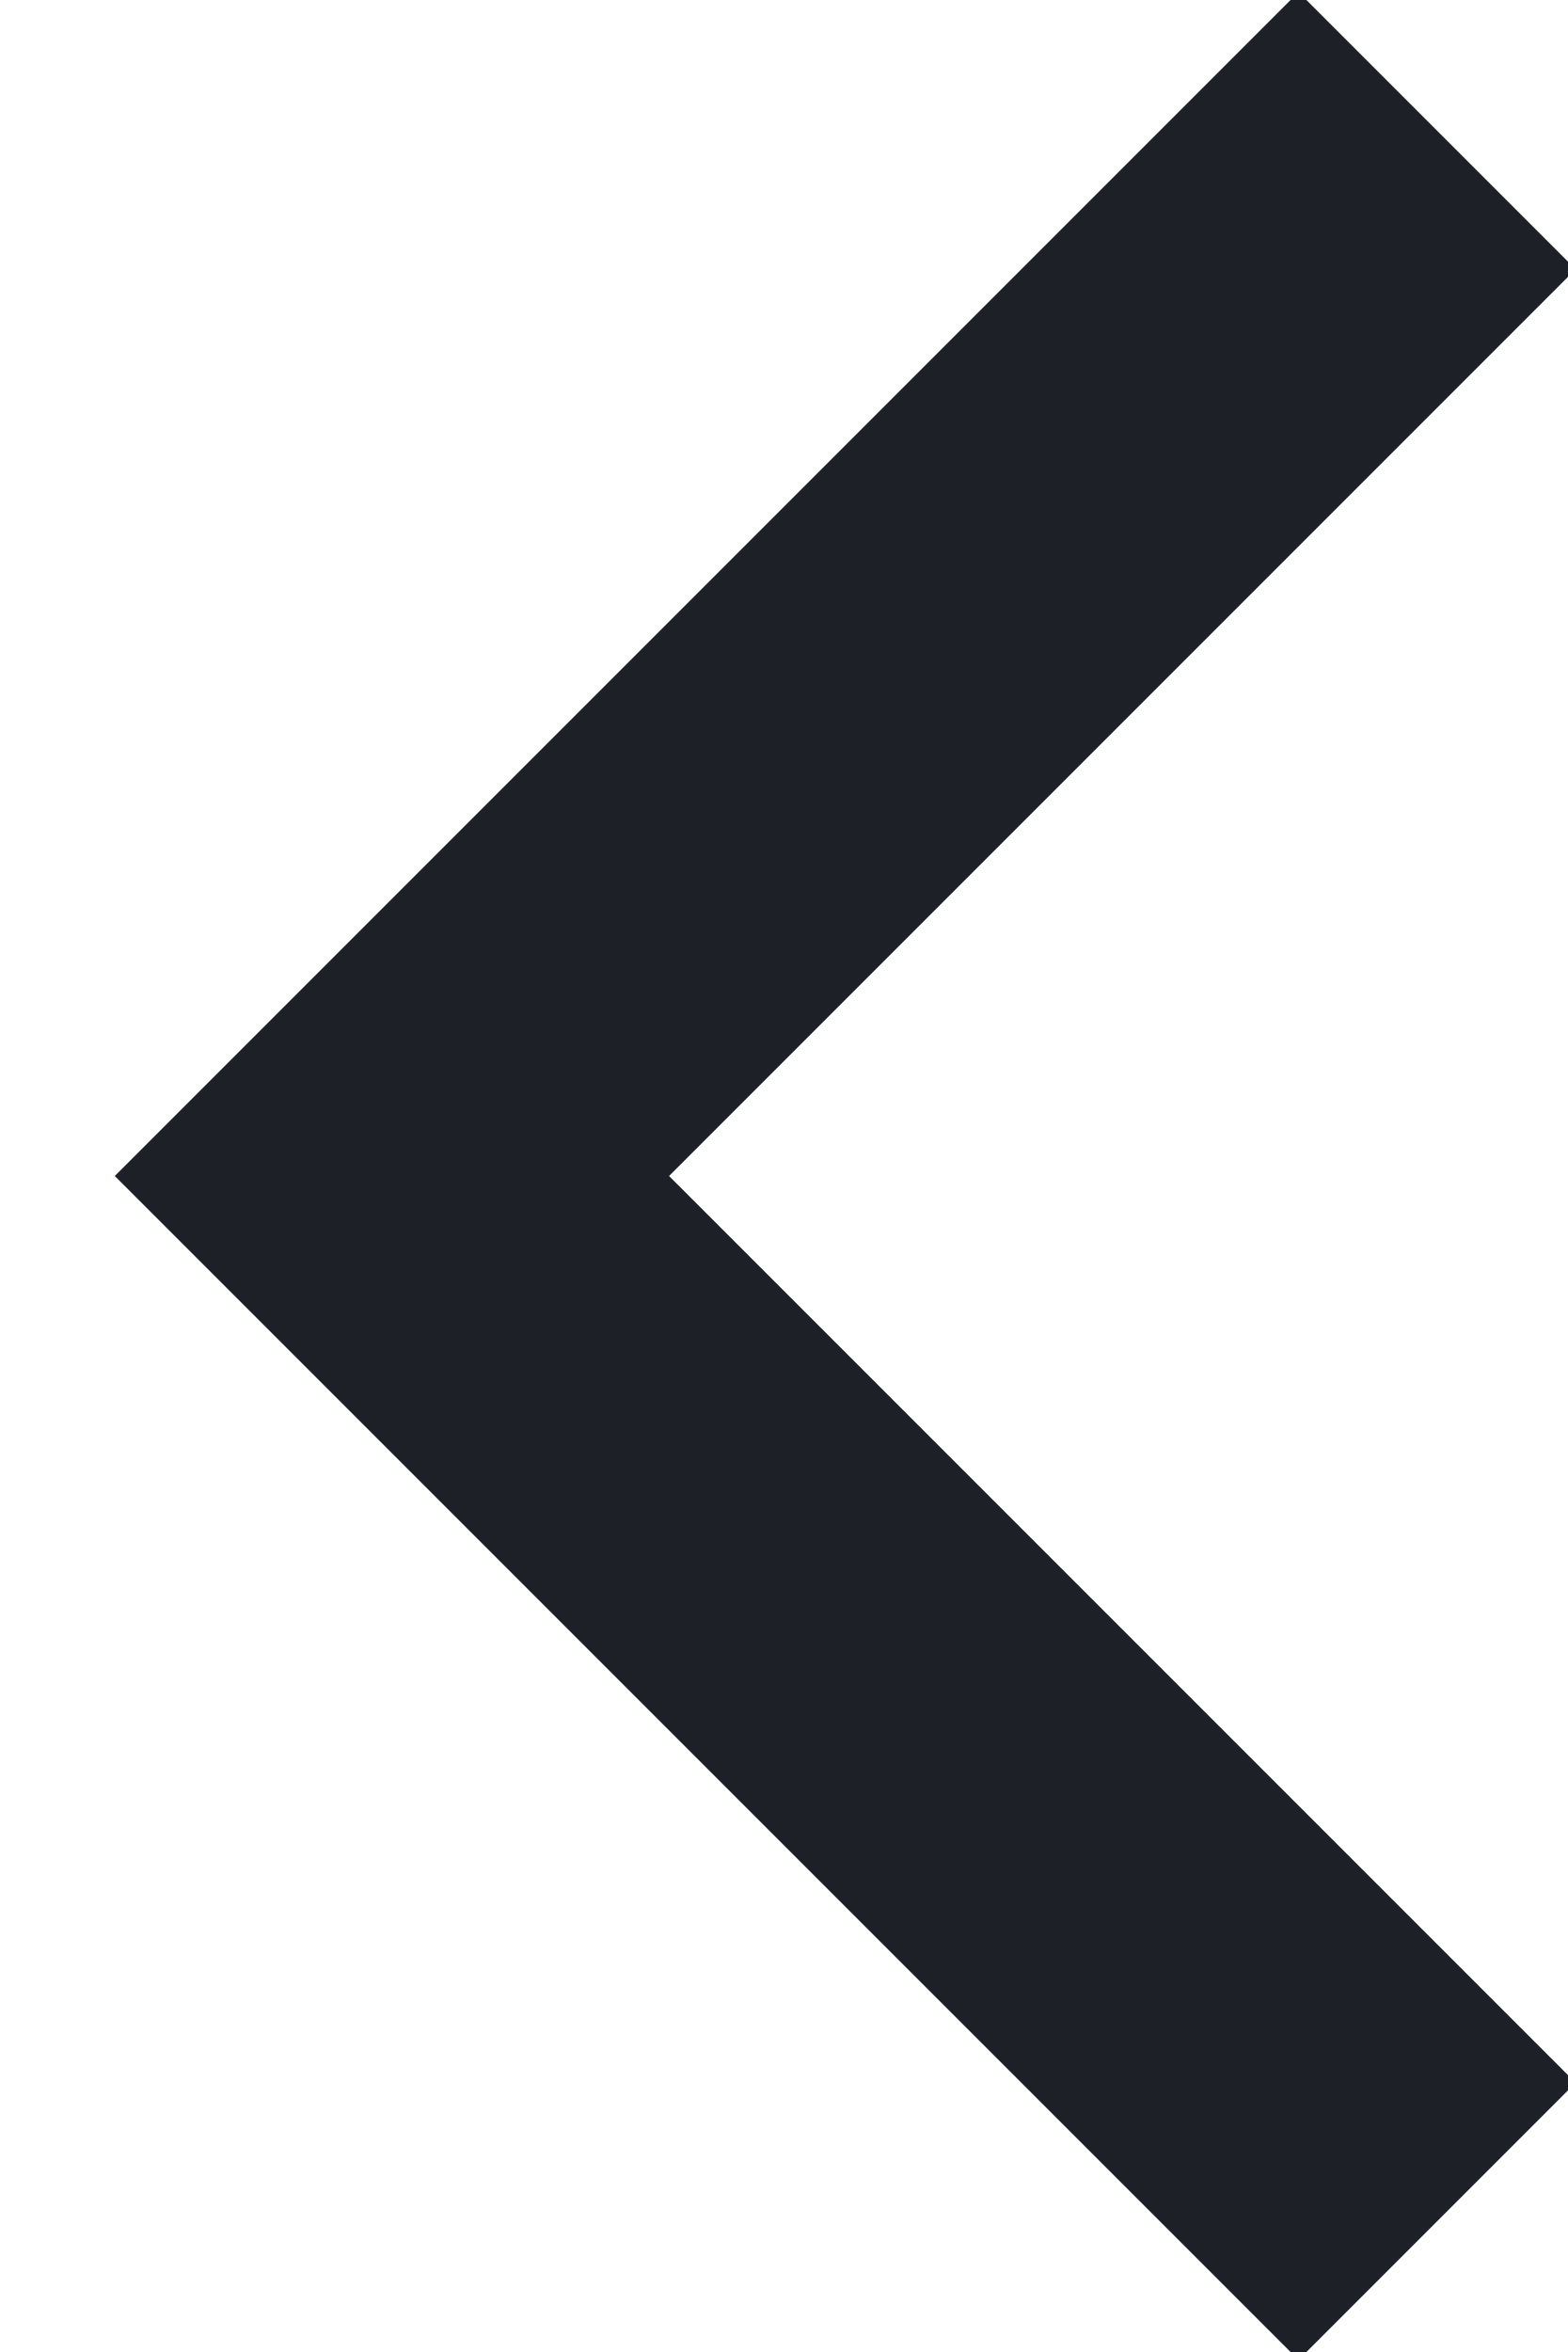
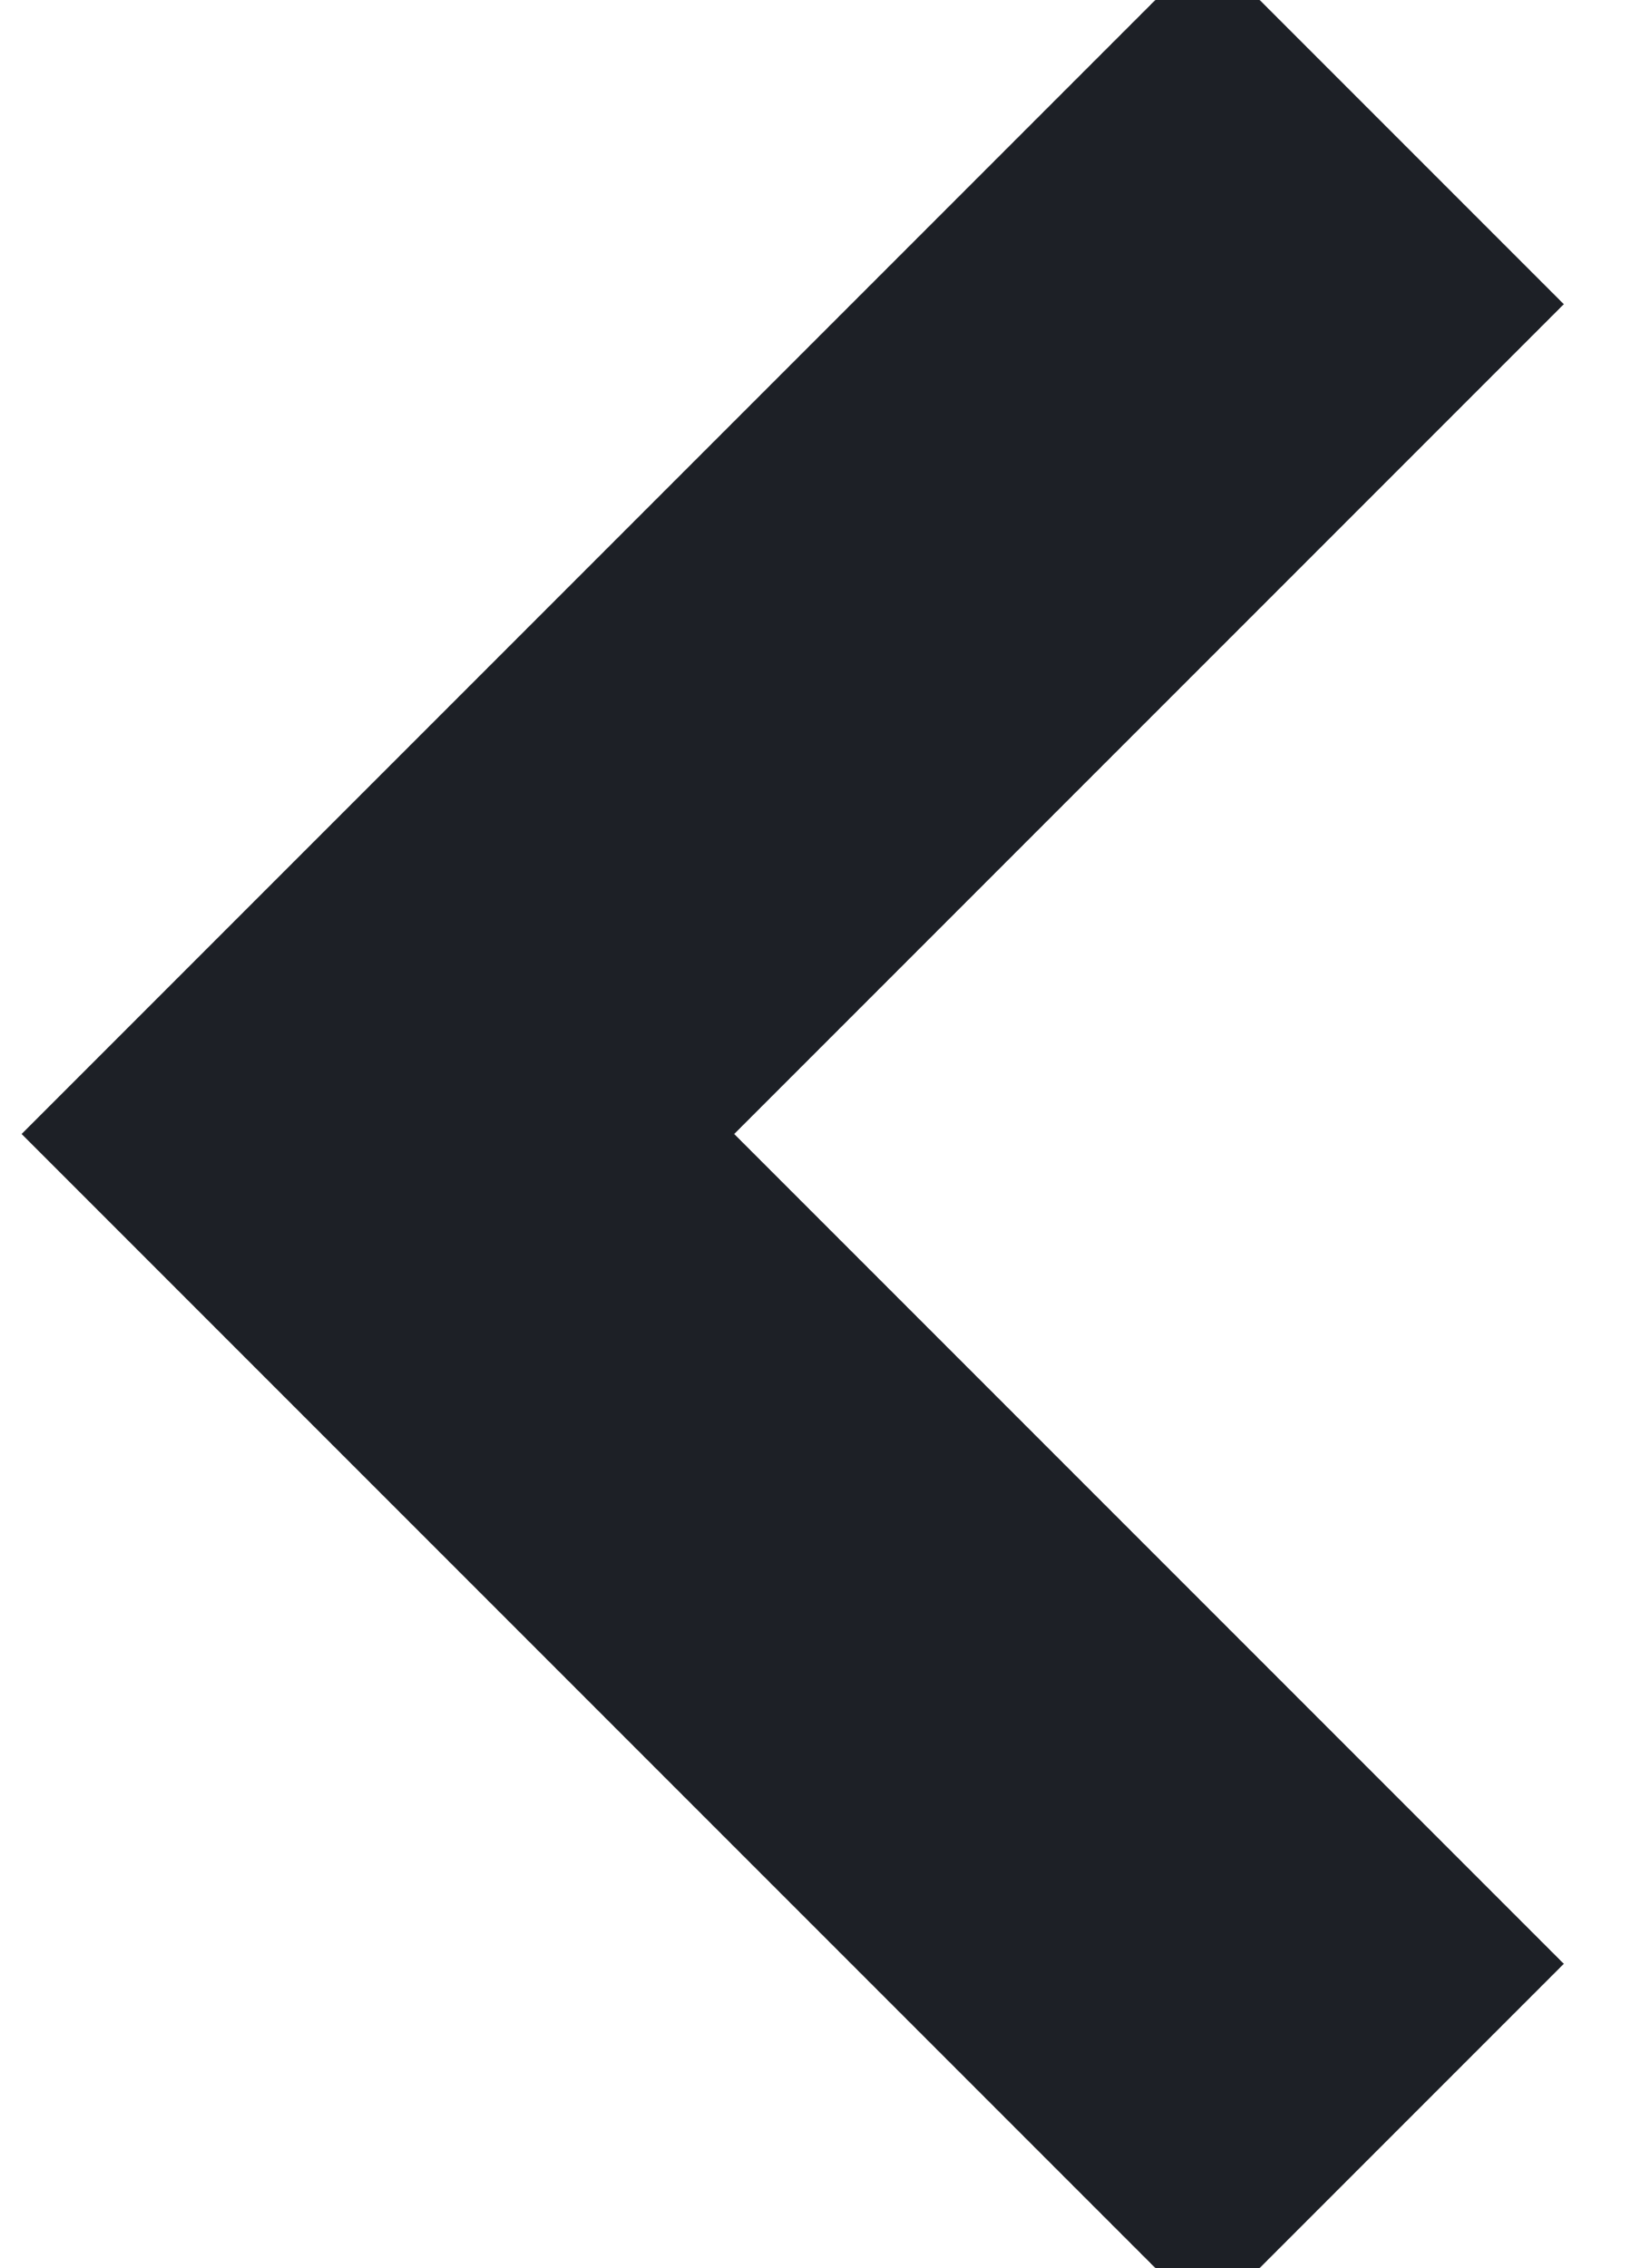
- <svg xmlns="http://www.w3.org/2000/svg" width="12" height="18">
-   <path d="M11 1 3 9l8 8" stroke="#1D2026" stroke-width="3" fill="none" fill-rule="evenodd" />
+ <svg xmlns="http://www.w3.org/2000/svg" width="13" height="18">
+   <path d="M11 1 3 9l8 8" stroke="#1D2026" stroke-width="4" fill="none" fill-rule="evenodd" />
</svg>
